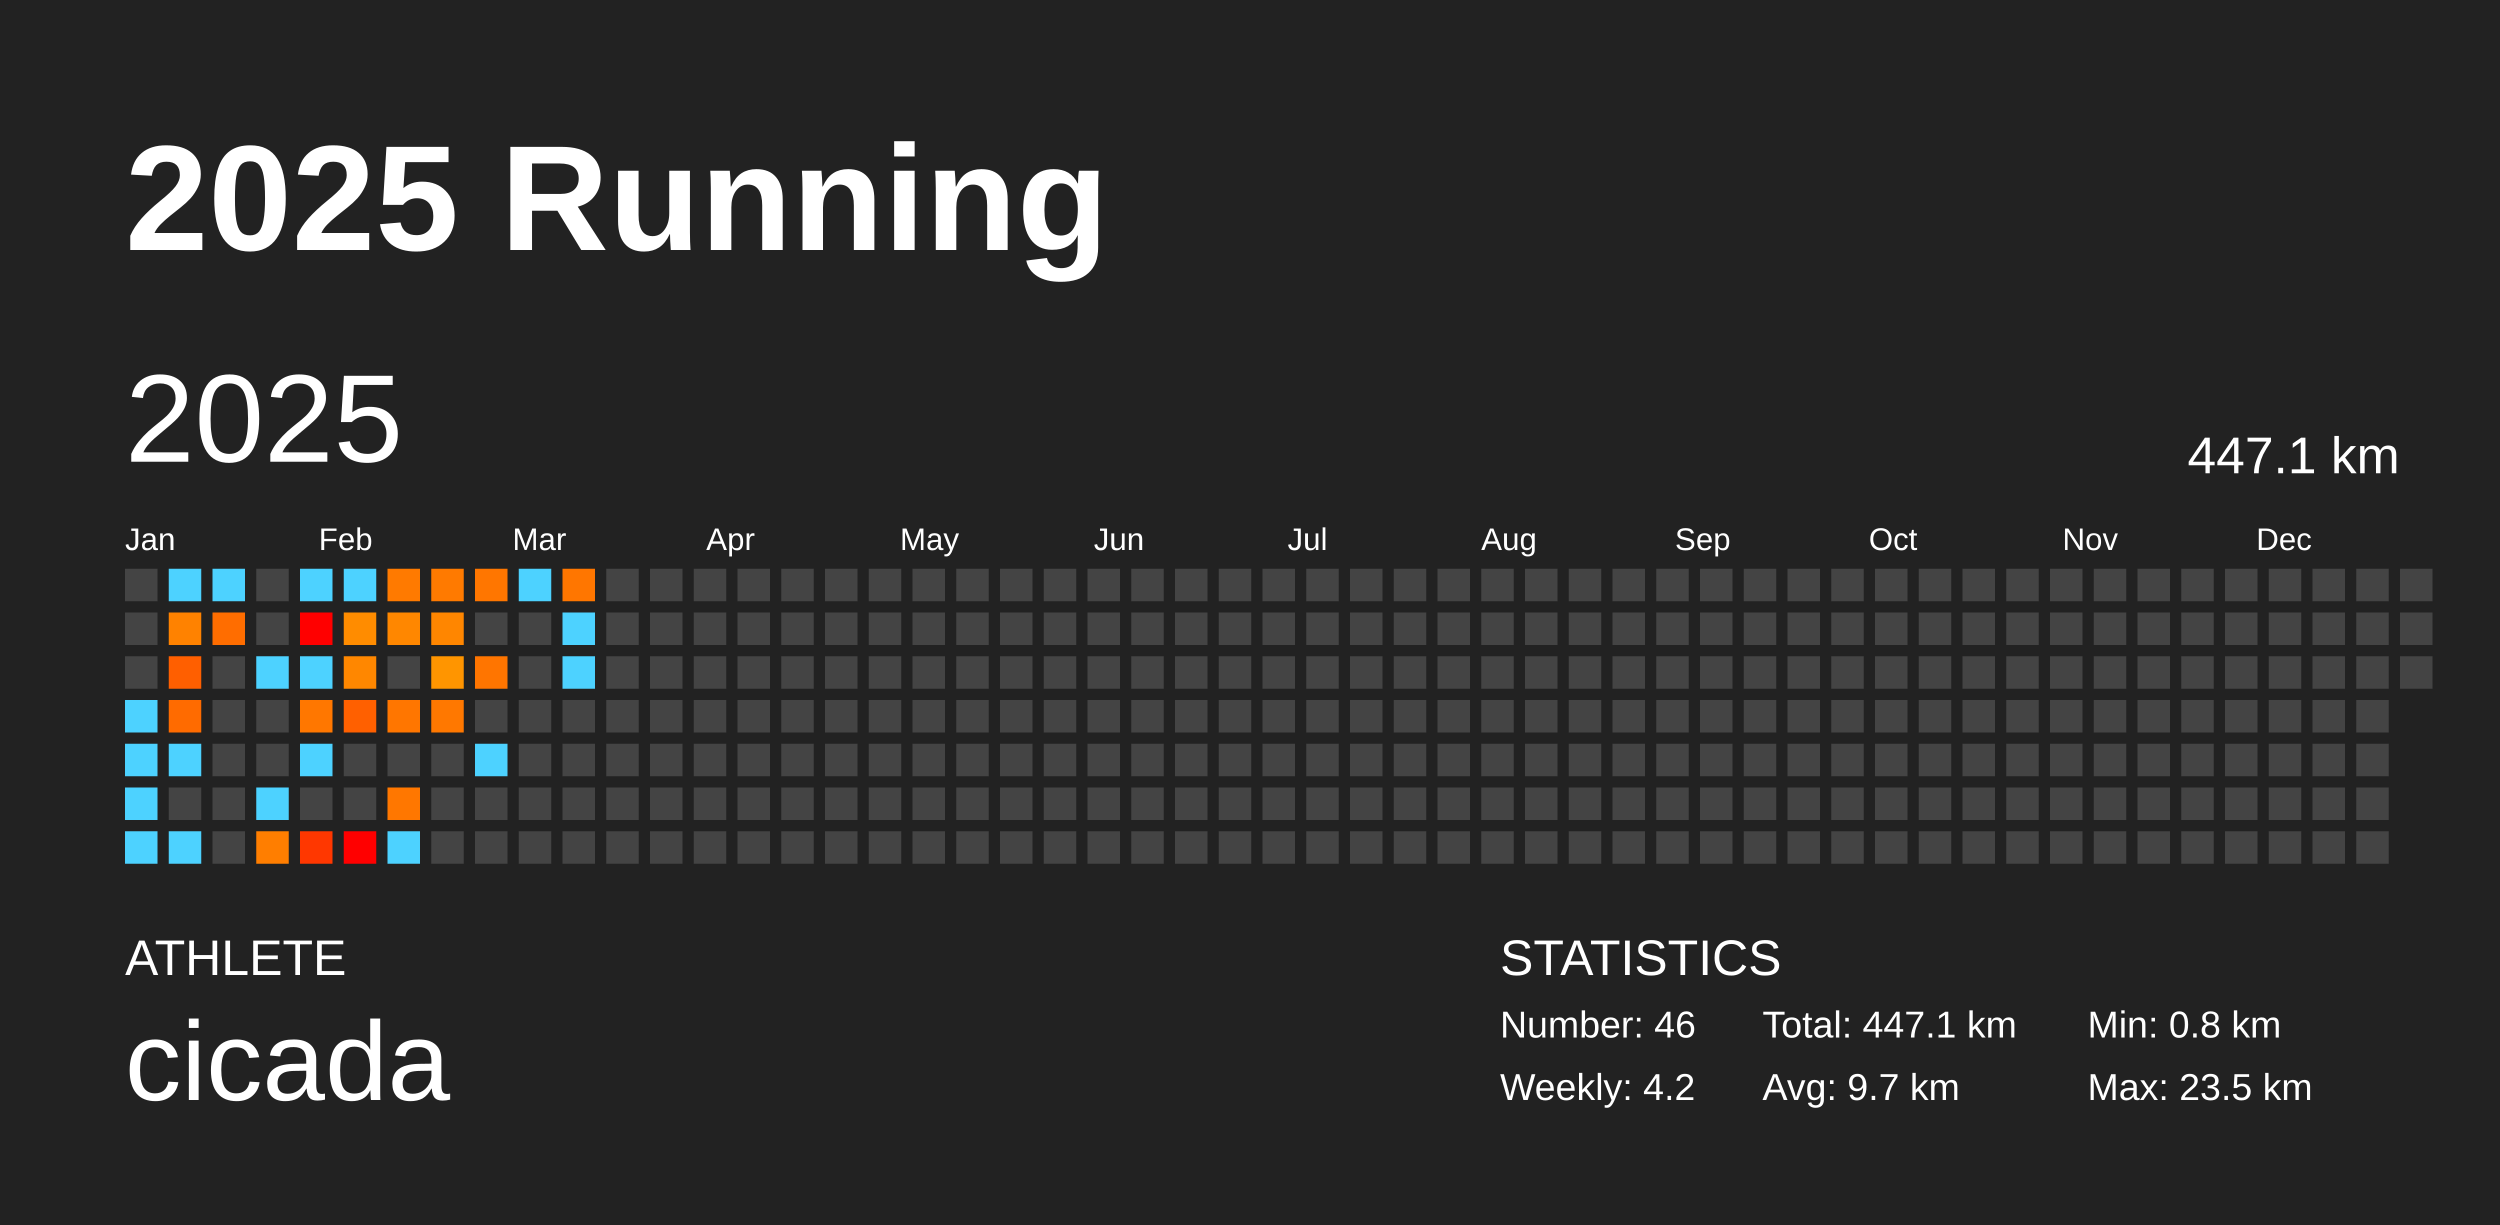
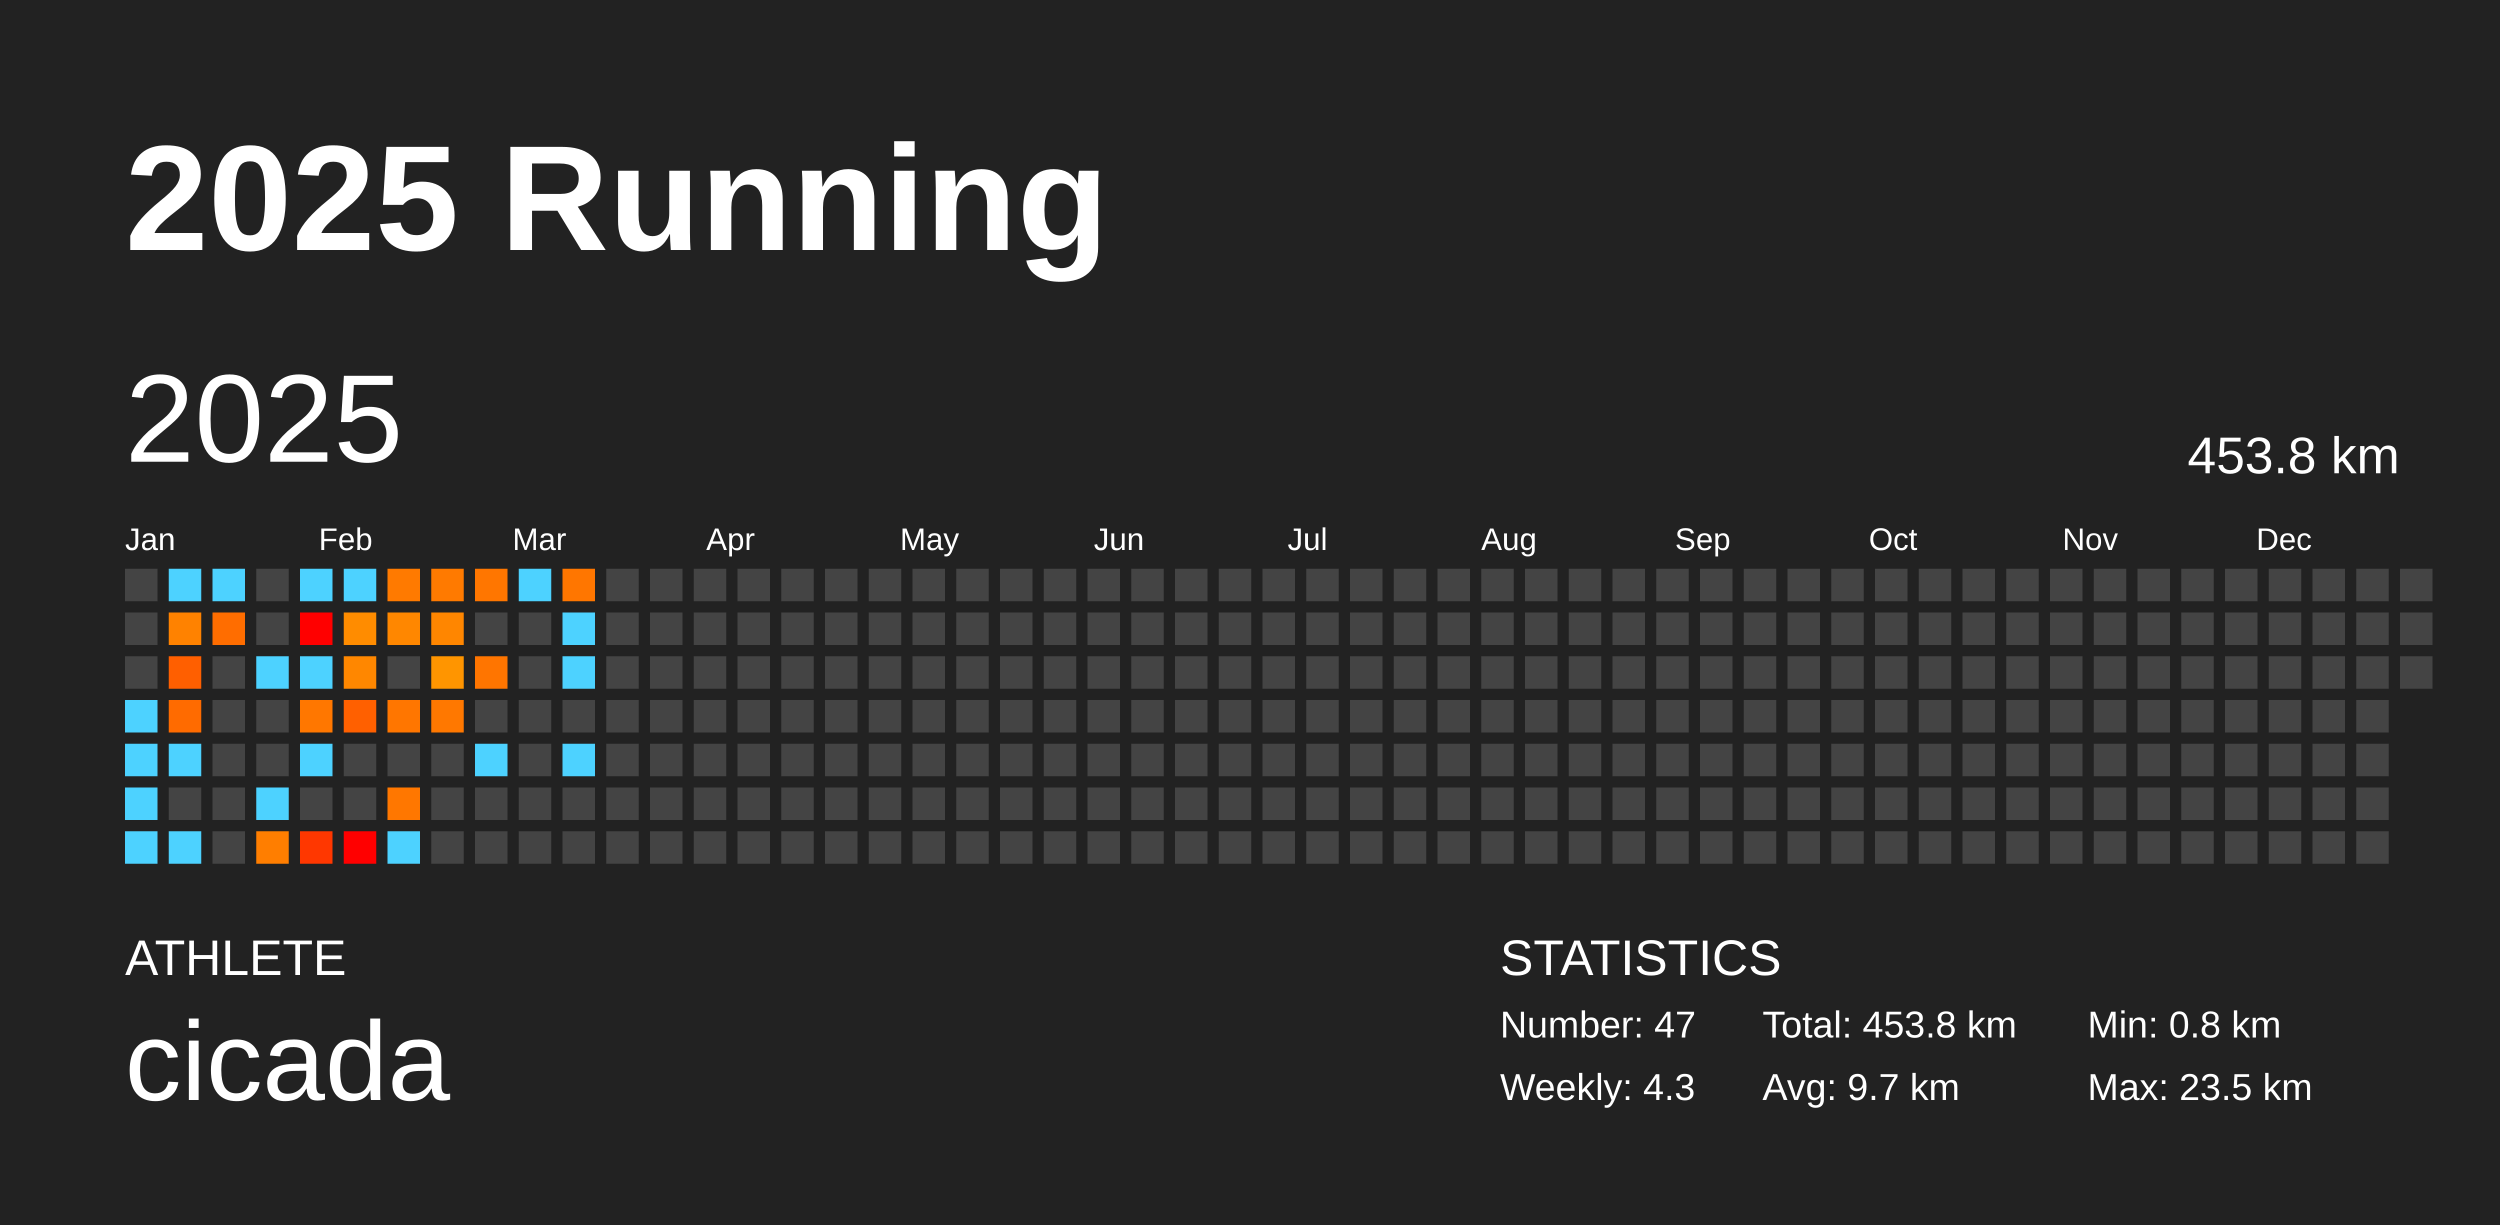
<svg xmlns="http://www.w3.org/2000/svg" baseProfile="full" height="98mm" version="1.1" viewBox="0,0,200,98" width="200mm">
  <defs />
  <rect fill="#222222" height="98" width="200" x="0" y="0" />
  <text fill="#FFFFFF" style="font-size:12px; font-family:Arial; font-weight:bold;" x="10" y="20">2025 Running</text>
  <text fill="#FFFFFF" style="font-size:4px; font-family:Arial" x="10" y="78">ATHLETE</text>
  <text fill="#FFFFFF" style="font-size:9px; font-family:Arial" x="10" y="88">cicada</text>
  <text fill="#FFFFFF" style="font-size:4px; font-family:Arial" x="120" y="78">STATISTICS</text>
-   <text fill="#FFFFFF" style="font-size:3px; font-family:Arial" x="120" y="83">Number: 46</text>
-   <text fill="#FFFFFF" style="font-size:3px; font-family:Arial" x="120" y="88">Weekly: 4.2</text>
-   <text fill="#FFFFFF" style="font-size:3px; font-family:Arial" x="141" y="83">Total: 447.1 km</text>
+   <text fill="#FFFFFF" style="font-size:3px; font-family:Arial" x="120" y="83">Number: 47</text>
+   <text fill="#FFFFFF" style="font-size:3px; font-family:Arial" x="120" y="88">Weekly: 4.3</text>
+   <text fill="#FFFFFF" style="font-size:3px; font-family:Arial" x="141" y="83">Total: 453.8 km</text>
  <text fill="#FFFFFF" style="font-size:3px; font-family:Arial" x="141" y="88">Avg: 9.7 km</text>
  <text fill="#FFFFFF" style="font-size:3px; font-family:Arial" x="167" y="83">Min: 0.8 km</text>
  <text fill="#FFFFFF" style="font-size:3px; font-family:Arial" x="167" y="88">Max: 23.5 km</text>
  <text dominant-baseline="hanging" fill="#FFFFFF" style="font-size:10.0px; font-family:Arial;" x="10" y="30">2025</text>
-   <text dominant-baseline="hanging" fill="#FFFFFF" style="font-size:4.125px; font-family:Arial;" x="175" y="35">447.1 km</text>
+   <text dominant-baseline="hanging" fill="#FFFFFF" style="font-size:4.125px; font-family:Arial;" x="175" y="35">453.8 km</text>
  <text fill="#FFFFFF" style="font-size:2.5px; font-family:Arial" x="10.0" y="44">Jan</text>
  <text fill="#FFFFFF" style="font-size:2.5px; font-family:Arial" x="25.5" y="44">Feb</text>
  <text fill="#FFFFFF" style="font-size:2.5px; font-family:Arial" x="41.0" y="44">Mar</text>
  <text fill="#FFFFFF" style="font-size:2.5px; font-family:Arial" x="56.5" y="44">Apr</text>
  <text fill="#FFFFFF" style="font-size:2.5px; font-family:Arial" x="72.0" y="44">May</text>
  <text fill="#FFFFFF" style="font-size:2.5px; font-family:Arial" x="87.5" y="44">Jun</text>
  <text fill="#FFFFFF" style="font-size:2.5px; font-family:Arial" x="103.0" y="44">Jul</text>
  <text fill="#FFFFFF" style="font-size:2.5px; font-family:Arial" x="118.5" y="44">Aug</text>
  <text fill="#FFFFFF" style="font-size:2.5px; font-family:Arial" x="134.0" y="44">Sep</text>
  <text fill="#FFFFFF" style="font-size:2.5px; font-family:Arial" x="149.5" y="44">Oct</text>
  <text fill="#FFFFFF" style="font-size:2.5px; font-family:Arial" x="165.0" y="44">Nov</text>
  <text fill="#FFFFFF" style="font-size:2.5px; font-family:Arial" x="180.5" y="44">Dec</text>
  <rect fill="#444444" height="2.6" width="2.6" x="10.0" y="45.5" />
  <rect fill="#444444" height="2.6" width="2.6" x="10.0" y="49.0" />
  <rect fill="#444444" height="2.6" width="2.6" x="10.0" y="52.5" />
  <rect fill="#4dd2ff" height="2.6" width="2.6" x="10.0" y="56.0" />
  <rect fill="#4dd2ff" height="2.6" width="2.6" x="10.0" y="59.5" />
  <rect fill="#4dd2ff" height="2.6" width="2.6" x="10.0" y="63.0" />
  <rect fill="#4dd2ff" height="2.6" width="2.6" x="10.0" y="66.5" />
  <rect fill="#4dd2ff" height="2.6" width="2.6" x="13.5" y="45.5" />
  <rect fill="#ff8200" height="2.6" width="2.6" x="13.5" y="49.0" />
  <rect fill="#ff5f00" height="2.6" width="2.6" x="13.5" y="52.5" />
  <rect fill="#ff6b00" height="2.6" width="2.6" x="13.5" y="56.0" />
  <rect fill="#4dd2ff" height="2.6" width="2.6" x="13.5" y="59.5" />
  <rect fill="#444444" height="2.6" width="2.6" x="13.5" y="63.0" />
  <rect fill="#4dd2ff" height="2.6" width="2.6" x="13.5" y="66.5" />
  <rect fill="#4dd2ff" height="2.6" width="2.6" x="17.0" y="45.5" />
  <rect fill="#ff6d00" height="2.6" width="2.6" x="17.0" y="49.0" />
  <rect fill="#444444" height="2.6" width="2.6" x="17.0" y="52.5" />
  <rect fill="#444444" height="2.6" width="2.6" x="17.0" y="56.0" />
  <rect fill="#444444" height="2.6" width="2.6" x="17.0" y="59.5" />
  <rect fill="#444444" height="2.6" width="2.6" x="17.0" y="63.0" />
  <rect fill="#444444" height="2.6" width="2.6" x="17.0" y="66.5" />
  <rect fill="#444444" height="2.6" width="2.6" x="20.5" y="45.5" />
  <rect fill="#444444" height="2.6" width="2.6" x="20.5" y="49.0" />
  <rect fill="#4dd2ff" height="2.6" width="2.6" x="20.5" y="52.5" />
  <rect fill="#444444" height="2.6" width="2.6" x="20.5" y="56.0" />
  <rect fill="#444444" height="2.6" width="2.6" x="20.5" y="59.5" />
  <rect fill="#4dd2ff" height="2.6" width="2.6" x="20.5" y="63.0" />
  <rect fill="#ff7e00" height="2.6" width="2.6" x="20.5" y="66.5" />
  <rect fill="#4dd2ff" height="2.6" width="2.6" x="24.0" y="45.5" />
  <rect fill="red" height="2.6" width="2.6" x="24.0" y="49.0" />
  <rect fill="#4dd2ff" height="2.6" width="2.6" x="24.0" y="52.5" />
  <rect fill="#ff7700" height="2.6" width="2.6" x="24.0" y="56.0" />
  <rect fill="#4dd2ff" height="2.6" width="2.6" x="24.0" y="59.5" />
  <rect fill="#444444" height="2.6" width="2.6" x="24.0" y="63.0" />
  <rect fill="#ff3700" height="2.6" width="2.6" x="24.0" y="66.5" />
  <rect fill="#4dd2ff" height="2.6" width="2.6" x="27.5" y="45.5" />
  <rect fill="#ff8c00" height="2.6" width="2.6" x="27.5" y="49.0" />
  <rect fill="#ff8700" height="2.6" width="2.6" x="27.5" y="52.5" />
  <rect fill="#ff6000" height="2.6" width="2.6" x="27.5" y="56.0" />
  <rect fill="#444444" height="2.6" width="2.6" x="27.5" y="59.5" />
  <rect fill="#444444" height="2.6" width="2.6" x="27.5" y="63.0" />
  <rect fill="red" height="2.6" width="2.6" x="27.5" y="66.5" />
  <rect fill="#ff7a00" height="2.6" width="2.6" x="31.0" y="45.5" />
  <rect fill="#ff8700" height="2.6" width="2.6" x="31.0" y="49.0" />
  <rect fill="#444444" height="2.6" width="2.6" x="31.0" y="52.5" />
  <rect fill="#ff7600" height="2.6" width="2.6" x="31.0" y="56.0" />
  <rect fill="#444444" height="2.6" width="2.6" x="31.0" y="59.5" />
  <rect fill="#ff7700" height="2.6" width="2.6" x="31.0" y="63.0" />
  <rect fill="#4dd2ff" height="2.6" width="2.6" x="31.0" y="66.5" />
  <rect fill="#ff7a00" height="2.6" width="2.6" x="34.5" y="45.5" />
  <rect fill="#ff8600" height="2.6" width="2.6" x="34.5" y="49.0" />
  <rect fill="#ff9500" height="2.6" width="2.6" x="34.5" y="52.5" />
  <rect fill="#ff7800" height="2.6" width="2.6" x="34.5" y="56.0" />
  <rect fill="#444444" height="2.6" width="2.6" x="34.5" y="59.5" />
  <rect fill="#444444" height="2.6" width="2.6" x="34.5" y="63.0" />
  <rect fill="#444444" height="2.6" width="2.6" x="34.5" y="66.5" />
  <rect fill="#ff7600" height="2.6" width="2.6" x="38.0" y="45.5" />
  <rect fill="#444444" height="2.6" width="2.6" x="38.0" y="49.0" />
  <rect fill="#ff7500" height="2.6" width="2.6" x="38.0" y="52.5" />
  <rect fill="#444444" height="2.6" width="2.6" x="38.0" y="56.0" />
  <rect fill="#4dd2ff" height="2.6" width="2.6" x="38.0" y="59.5" />
  <rect fill="#444444" height="2.6" width="2.6" x="38.0" y="63.0" />
  <rect fill="#444444" height="2.6" width="2.6" x="38.0" y="66.5" />
  <rect fill="#4dd2ff" height="2.6" width="2.6" x="41.5" y="45.5" />
  <rect fill="#444444" height="2.6" width="2.6" x="41.5" y="49.0" />
  <rect fill="#444444" height="2.6" width="2.6" x="41.5" y="52.5" />
  <rect fill="#444444" height="2.6" width="2.6" x="41.5" y="56.0" />
  <rect fill="#444444" height="2.6" width="2.6" x="41.5" y="59.5" />
  <rect fill="#444444" height="2.6" width="2.6" x="41.5" y="63.0" />
  <rect fill="#444444" height="2.6" width="2.6" x="41.5" y="66.5" />
  <rect fill="#ff7600" height="2.6" width="2.6" x="45.0" y="45.5" />
  <rect fill="#4dd2ff" height="2.6" width="2.6" x="45.0" y="49.0" />
  <rect fill="#4dd2ff" height="2.6" width="2.6" x="45.0" y="52.5" />
  <rect fill="#444444" height="2.6" width="2.6" x="45.0" y="56.0" />
-   <rect fill="#444444" height="2.6" width="2.6" x="45.0" y="59.5" />
+   <rect fill="#4dd2ff" height="2.6" width="2.6" x="45.0" y="59.5" />
  <rect fill="#444444" height="2.6" width="2.6" x="45.0" y="63.0" />
  <rect fill="#444444" height="2.6" width="2.6" x="45.0" y="66.5" />
  <rect fill="#444444" height="2.6" width="2.6" x="48.5" y="45.5" />
  <rect fill="#444444" height="2.6" width="2.6" x="48.5" y="49.0" />
  <rect fill="#444444" height="2.6" width="2.6" x="48.5" y="52.5" />
  <rect fill="#444444" height="2.6" width="2.6" x="48.5" y="56.0" />
  <rect fill="#444444" height="2.6" width="2.6" x="48.5" y="59.5" />
  <rect fill="#444444" height="2.6" width="2.6" x="48.5" y="63.0" />
  <rect fill="#444444" height="2.6" width="2.6" x="48.5" y="66.5" />
  <rect fill="#444444" height="2.6" width="2.6" x="52.0" y="45.5" />
  <rect fill="#444444" height="2.6" width="2.6" x="52.0" y="49.0" />
  <rect fill="#444444" height="2.6" width="2.6" x="52.0" y="52.5" />
  <rect fill="#444444" height="2.6" width="2.6" x="52.0" y="56.0" />
  <rect fill="#444444" height="2.6" width="2.6" x="52.0" y="59.5" />
  <rect fill="#444444" height="2.6" width="2.6" x="52.0" y="63.0" />
  <rect fill="#444444" height="2.6" width="2.6" x="52.0" y="66.5" />
  <rect fill="#444444" height="2.6" width="2.6" x="55.5" y="45.5" />
  <rect fill="#444444" height="2.6" width="2.6" x="55.5" y="49.0" />
  <rect fill="#444444" height="2.6" width="2.6" x="55.5" y="52.5" />
  <rect fill="#444444" height="2.6" width="2.6" x="55.5" y="56.0" />
  <rect fill="#444444" height="2.6" width="2.6" x="55.5" y="59.5" />
  <rect fill="#444444" height="2.6" width="2.6" x="55.5" y="63.0" />
  <rect fill="#444444" height="2.6" width="2.6" x="55.5" y="66.5" />
  <rect fill="#444444" height="2.6" width="2.6" x="59.0" y="45.5" />
  <rect fill="#444444" height="2.6" width="2.6" x="59.0" y="49.0" />
  <rect fill="#444444" height="2.6" width="2.6" x="59.0" y="52.5" />
  <rect fill="#444444" height="2.6" width="2.6" x="59.0" y="56.0" />
  <rect fill="#444444" height="2.6" width="2.6" x="59.0" y="59.5" />
  <rect fill="#444444" height="2.6" width="2.6" x="59.0" y="63.0" />
  <rect fill="#444444" height="2.6" width="2.6" x="59.0" y="66.5" />
  <rect fill="#444444" height="2.6" width="2.6" x="62.5" y="45.5" />
  <rect fill="#444444" height="2.6" width="2.6" x="62.5" y="49.0" />
  <rect fill="#444444" height="2.6" width="2.6" x="62.5" y="52.5" />
  <rect fill="#444444" height="2.6" width="2.6" x="62.5" y="56.0" />
  <rect fill="#444444" height="2.6" width="2.6" x="62.5" y="59.5" />
  <rect fill="#444444" height="2.6" width="2.6" x="62.5" y="63.0" />
  <rect fill="#444444" height="2.6" width="2.6" x="62.5" y="66.5" />
  <rect fill="#444444" height="2.6" width="2.6" x="66.0" y="45.5" />
  <rect fill="#444444" height="2.6" width="2.6" x="66.0" y="49.0" />
  <rect fill="#444444" height="2.6" width="2.6" x="66.0" y="52.5" />
  <rect fill="#444444" height="2.6" width="2.6" x="66.0" y="56.0" />
  <rect fill="#444444" height="2.6" width="2.6" x="66.0" y="59.5" />
  <rect fill="#444444" height="2.6" width="2.6" x="66.0" y="63.0" />
  <rect fill="#444444" height="2.6" width="2.6" x="66.0" y="66.5" />
  <rect fill="#444444" height="2.6" width="2.6" x="69.5" y="45.5" />
  <rect fill="#444444" height="2.6" width="2.6" x="69.5" y="49.0" />
  <rect fill="#444444" height="2.6" width="2.6" x="69.5" y="52.5" />
  <rect fill="#444444" height="2.6" width="2.6" x="69.5" y="56.0" />
  <rect fill="#444444" height="2.6" width="2.6" x="69.5" y="59.5" />
  <rect fill="#444444" height="2.6" width="2.6" x="69.5" y="63.0" />
  <rect fill="#444444" height="2.6" width="2.6" x="69.5" y="66.5" />
  <rect fill="#444444" height="2.6" width="2.6" x="73.0" y="45.5" />
  <rect fill="#444444" height="2.6" width="2.6" x="73.0" y="49.0" />
  <rect fill="#444444" height="2.6" width="2.6" x="73.0" y="52.5" />
  <rect fill="#444444" height="2.6" width="2.6" x="73.0" y="56.0" />
  <rect fill="#444444" height="2.6" width="2.6" x="73.0" y="59.5" />
  <rect fill="#444444" height="2.6" width="2.6" x="73.0" y="63.0" />
  <rect fill="#444444" height="2.6" width="2.6" x="73.0" y="66.5" />
  <rect fill="#444444" height="2.6" width="2.6" x="76.5" y="45.5" />
  <rect fill="#444444" height="2.6" width="2.6" x="76.5" y="49.0" />
  <rect fill="#444444" height="2.6" width="2.6" x="76.5" y="52.5" />
  <rect fill="#444444" height="2.6" width="2.6" x="76.5" y="56.0" />
  <rect fill="#444444" height="2.6" width="2.6" x="76.5" y="59.5" />
  <rect fill="#444444" height="2.6" width="2.6" x="76.5" y="63.0" />
  <rect fill="#444444" height="2.6" width="2.6" x="76.5" y="66.5" />
  <rect fill="#444444" height="2.6" width="2.6" x="80.0" y="45.5" />
  <rect fill="#444444" height="2.6" width="2.6" x="80.0" y="49.0" />
  <rect fill="#444444" height="2.6" width="2.6" x="80.0" y="52.5" />
  <rect fill="#444444" height="2.6" width="2.6" x="80.0" y="56.0" />
  <rect fill="#444444" height="2.6" width="2.6" x="80.0" y="59.5" />
  <rect fill="#444444" height="2.6" width="2.6" x="80.0" y="63.0" />
  <rect fill="#444444" height="2.6" width="2.6" x="80.0" y="66.5" />
  <rect fill="#444444" height="2.6" width="2.6" x="83.5" y="45.5" />
  <rect fill="#444444" height="2.6" width="2.6" x="83.5" y="49.0" />
  <rect fill="#444444" height="2.6" width="2.6" x="83.5" y="52.5" />
  <rect fill="#444444" height="2.6" width="2.6" x="83.5" y="56.0" />
  <rect fill="#444444" height="2.6" width="2.6" x="83.5" y="59.5" />
  <rect fill="#444444" height="2.6" width="2.6" x="83.5" y="63.0" />
  <rect fill="#444444" height="2.6" width="2.6" x="83.5" y="66.5" />
  <rect fill="#444444" height="2.6" width="2.6" x="87.0" y="45.5" />
  <rect fill="#444444" height="2.6" width="2.6" x="87.0" y="49.0" />
  <rect fill="#444444" height="2.6" width="2.6" x="87.0" y="52.5" />
  <rect fill="#444444" height="2.6" width="2.6" x="87.0" y="56.0" />
  <rect fill="#444444" height="2.6" width="2.6" x="87.0" y="59.5" />
  <rect fill="#444444" height="2.6" width="2.6" x="87.0" y="63.0" />
  <rect fill="#444444" height="2.6" width="2.6" x="87.0" y="66.5" />
  <rect fill="#444444" height="2.6" width="2.6" x="90.5" y="45.5" />
  <rect fill="#444444" height="2.6" width="2.6" x="90.5" y="49.0" />
  <rect fill="#444444" height="2.6" width="2.6" x="90.5" y="52.5" />
  <rect fill="#444444" height="2.6" width="2.6" x="90.5" y="56.0" />
  <rect fill="#444444" height="2.6" width="2.6" x="90.5" y="59.5" />
  <rect fill="#444444" height="2.6" width="2.6" x="90.5" y="63.0" />
  <rect fill="#444444" height="2.6" width="2.6" x="90.5" y="66.5" />
  <rect fill="#444444" height="2.6" width="2.6" x="94.0" y="45.5" />
  <rect fill="#444444" height="2.6" width="2.6" x="94.0" y="49.0" />
  <rect fill="#444444" height="2.6" width="2.6" x="94.0" y="52.5" />
  <rect fill="#444444" height="2.6" width="2.6" x="94.0" y="56.0" />
  <rect fill="#444444" height="2.6" width="2.6" x="94.0" y="59.5" />
  <rect fill="#444444" height="2.6" width="2.6" x="94.0" y="63.0" />
  <rect fill="#444444" height="2.6" width="2.6" x="94.0" y="66.5" />
  <rect fill="#444444" height="2.6" width="2.6" x="97.5" y="45.5" />
  <rect fill="#444444" height="2.6" width="2.6" x="97.5" y="49.0" />
  <rect fill="#444444" height="2.6" width="2.6" x="97.5" y="52.5" />
  <rect fill="#444444" height="2.6" width="2.6" x="97.5" y="56.0" />
  <rect fill="#444444" height="2.6" width="2.6" x="97.5" y="59.5" />
  <rect fill="#444444" height="2.6" width="2.6" x="97.5" y="63.0" />
  <rect fill="#444444" height="2.6" width="2.6" x="97.5" y="66.5" />
  <rect fill="#444444" height="2.6" width="2.6" x="101.0" y="45.5" />
  <rect fill="#444444" height="2.6" width="2.6" x="101.0" y="49.0" />
  <rect fill="#444444" height="2.6" width="2.6" x="101.0" y="52.5" />
  <rect fill="#444444" height="2.6" width="2.6" x="101.0" y="56.0" />
  <rect fill="#444444" height="2.6" width="2.6" x="101.0" y="59.5" />
  <rect fill="#444444" height="2.6" width="2.6" x="101.0" y="63.0" />
  <rect fill="#444444" height="2.6" width="2.6" x="101.0" y="66.5" />
  <rect fill="#444444" height="2.6" width="2.6" x="104.5" y="45.5" />
  <rect fill="#444444" height="2.6" width="2.6" x="104.5" y="49.0" />
  <rect fill="#444444" height="2.6" width="2.6" x="104.5" y="52.5" />
  <rect fill="#444444" height="2.6" width="2.6" x="104.5" y="56.0" />
  <rect fill="#444444" height="2.6" width="2.6" x="104.5" y="59.5" />
  <rect fill="#444444" height="2.6" width="2.6" x="104.5" y="63.0" />
  <rect fill="#444444" height="2.6" width="2.6" x="104.5" y="66.5" />
  <rect fill="#444444" height="2.6" width="2.6" x="108.0" y="45.5" />
  <rect fill="#444444" height="2.6" width="2.6" x="108.0" y="49.0" />
  <rect fill="#444444" height="2.6" width="2.6" x="108.0" y="52.5" />
  <rect fill="#444444" height="2.6" width="2.6" x="108.0" y="56.0" />
  <rect fill="#444444" height="2.6" width="2.6" x="108.0" y="59.5" />
  <rect fill="#444444" height="2.6" width="2.6" x="108.0" y="63.0" />
  <rect fill="#444444" height="2.6" width="2.6" x="108.0" y="66.5" />
  <rect fill="#444444" height="2.6" width="2.6" x="111.5" y="45.5" />
  <rect fill="#444444" height="2.6" width="2.6" x="111.5" y="49.0" />
  <rect fill="#444444" height="2.6" width="2.6" x="111.5" y="52.5" />
  <rect fill="#444444" height="2.6" width="2.6" x="111.5" y="56.0" />
  <rect fill="#444444" height="2.6" width="2.6" x="111.5" y="59.5" />
  <rect fill="#444444" height="2.6" width="2.6" x="111.5" y="63.0" />
  <rect fill="#444444" height="2.6" width="2.6" x="111.5" y="66.5" />
  <rect fill="#444444" height="2.6" width="2.6" x="115.0" y="45.5" />
  <rect fill="#444444" height="2.6" width="2.6" x="115.0" y="49.0" />
  <rect fill="#444444" height="2.6" width="2.6" x="115.0" y="52.5" />
  <rect fill="#444444" height="2.6" width="2.6" x="115.0" y="56.0" />
  <rect fill="#444444" height="2.6" width="2.6" x="115.0" y="59.5" />
  <rect fill="#444444" height="2.6" width="2.6" x="115.0" y="63.0" />
  <rect fill="#444444" height="2.6" width="2.6" x="115.0" y="66.5" />
  <rect fill="#444444" height="2.6" width="2.6" x="118.5" y="45.5" />
  <rect fill="#444444" height="2.6" width="2.6" x="118.5" y="49.0" />
  <rect fill="#444444" height="2.6" width="2.6" x="118.5" y="52.5" />
  <rect fill="#444444" height="2.6" width="2.6" x="118.5" y="56.0" />
  <rect fill="#444444" height="2.6" width="2.6" x="118.5" y="59.5" />
  <rect fill="#444444" height="2.6" width="2.6" x="118.5" y="63.0" />
  <rect fill="#444444" height="2.6" width="2.6" x="118.5" y="66.5" />
  <rect fill="#444444" height="2.6" width="2.6" x="122.0" y="45.5" />
  <rect fill="#444444" height="2.6" width="2.6" x="122.0" y="49.0" />
  <rect fill="#444444" height="2.6" width="2.6" x="122.0" y="52.5" />
  <rect fill="#444444" height="2.6" width="2.6" x="122.0" y="56.0" />
  <rect fill="#444444" height="2.6" width="2.6" x="122.0" y="59.5" />
  <rect fill="#444444" height="2.6" width="2.6" x="122.0" y="63.0" />
  <rect fill="#444444" height="2.6" width="2.6" x="122.0" y="66.5" />
  <rect fill="#444444" height="2.6" width="2.6" x="125.5" y="45.5" />
  <rect fill="#444444" height="2.6" width="2.6" x="125.5" y="49.0" />
  <rect fill="#444444" height="2.6" width="2.6" x="125.5" y="52.5" />
  <rect fill="#444444" height="2.6" width="2.6" x="125.5" y="56.0" />
  <rect fill="#444444" height="2.6" width="2.6" x="125.5" y="59.5" />
  <rect fill="#444444" height="2.6" width="2.6" x="125.5" y="63.0" />
  <rect fill="#444444" height="2.6" width="2.6" x="125.5" y="66.5" />
  <rect fill="#444444" height="2.6" width="2.6" x="129.0" y="45.5" />
  <rect fill="#444444" height="2.6" width="2.6" x="129.0" y="49.0" />
  <rect fill="#444444" height="2.6" width="2.6" x="129.0" y="52.5" />
  <rect fill="#444444" height="2.6" width="2.6" x="129.0" y="56.0" />
  <rect fill="#444444" height="2.6" width="2.6" x="129.0" y="59.5" />
  <rect fill="#444444" height="2.6" width="2.6" x="129.0" y="63.0" />
  <rect fill="#444444" height="2.6" width="2.6" x="129.0" y="66.5" />
  <rect fill="#444444" height="2.6" width="2.6" x="132.5" y="45.5" />
  <rect fill="#444444" height="2.6" width="2.6" x="132.5" y="49.0" />
  <rect fill="#444444" height="2.6" width="2.6" x="132.5" y="52.5" />
  <rect fill="#444444" height="2.6" width="2.6" x="132.5" y="56.0" />
  <rect fill="#444444" height="2.6" width="2.6" x="132.5" y="59.5" />
  <rect fill="#444444" height="2.6" width="2.6" x="132.5" y="63.0" />
  <rect fill="#444444" height="2.6" width="2.6" x="132.5" y="66.5" />
  <rect fill="#444444" height="2.6" width="2.6" x="136.0" y="45.5" />
  <rect fill="#444444" height="2.6" width="2.6" x="136.0" y="49.0" />
  <rect fill="#444444" height="2.6" width="2.6" x="136.0" y="52.5" />
  <rect fill="#444444" height="2.6" width="2.6" x="136.0" y="56.0" />
  <rect fill="#444444" height="2.6" width="2.6" x="136.0" y="59.5" />
  <rect fill="#444444" height="2.6" width="2.6" x="136.0" y="63.0" />
  <rect fill="#444444" height="2.6" width="2.6" x="136.0" y="66.5" />
  <rect fill="#444444" height="2.6" width="2.6" x="139.5" y="45.5" />
  <rect fill="#444444" height="2.6" width="2.6" x="139.5" y="49.0" />
  <rect fill="#444444" height="2.6" width="2.6" x="139.5" y="52.5" />
  <rect fill="#444444" height="2.6" width="2.6" x="139.5" y="56.0" />
  <rect fill="#444444" height="2.6" width="2.6" x="139.5" y="59.5" />
  <rect fill="#444444" height="2.6" width="2.6" x="139.5" y="63.0" />
  <rect fill="#444444" height="2.6" width="2.6" x="139.5" y="66.5" />
  <rect fill="#444444" height="2.6" width="2.6" x="143.0" y="45.5" />
  <rect fill="#444444" height="2.6" width="2.6" x="143.0" y="49.0" />
  <rect fill="#444444" height="2.6" width="2.6" x="143.0" y="52.5" />
  <rect fill="#444444" height="2.6" width="2.6" x="143.0" y="56.0" />
  <rect fill="#444444" height="2.6" width="2.6" x="143.0" y="59.5" />
  <rect fill="#444444" height="2.6" width="2.6" x="143.0" y="63.0" />
  <rect fill="#444444" height="2.6" width="2.6" x="143.0" y="66.5" />
  <rect fill="#444444" height="2.6" width="2.6" x="146.5" y="45.5" />
  <rect fill="#444444" height="2.6" width="2.6" x="146.5" y="49.0" />
  <rect fill="#444444" height="2.6" width="2.6" x="146.5" y="52.5" />
  <rect fill="#444444" height="2.6" width="2.6" x="146.5" y="56.0" />
  <rect fill="#444444" height="2.6" width="2.6" x="146.5" y="59.5" />
  <rect fill="#444444" height="2.6" width="2.6" x="146.5" y="63.0" />
  <rect fill="#444444" height="2.6" width="2.6" x="146.5" y="66.5" />
  <rect fill="#444444" height="2.6" width="2.6" x="150.0" y="45.5" />
  <rect fill="#444444" height="2.6" width="2.6" x="150.0" y="49.0" />
  <rect fill="#444444" height="2.6" width="2.6" x="150.0" y="52.5" />
  <rect fill="#444444" height="2.6" width="2.6" x="150.0" y="56.0" />
  <rect fill="#444444" height="2.6" width="2.6" x="150.0" y="59.5" />
  <rect fill="#444444" height="2.6" width="2.6" x="150.0" y="63.0" />
  <rect fill="#444444" height="2.6" width="2.6" x="150.0" y="66.5" />
  <rect fill="#444444" height="2.6" width="2.6" x="153.5" y="45.5" />
  <rect fill="#444444" height="2.6" width="2.6" x="153.5" y="49.0" />
  <rect fill="#444444" height="2.6" width="2.6" x="153.5" y="52.5" />
  <rect fill="#444444" height="2.6" width="2.6" x="153.5" y="56.0" />
  <rect fill="#444444" height="2.6" width="2.6" x="153.5" y="59.5" />
  <rect fill="#444444" height="2.6" width="2.6" x="153.5" y="63.0" />
  <rect fill="#444444" height="2.6" width="2.6" x="153.5" y="66.5" />
  <rect fill="#444444" height="2.6" width="2.6" x="157.0" y="45.5" />
  <rect fill="#444444" height="2.6" width="2.6" x="157.0" y="49.0" />
  <rect fill="#444444" height="2.6" width="2.6" x="157.0" y="52.5" />
  <rect fill="#444444" height="2.6" width="2.6" x="157.0" y="56.0" />
  <rect fill="#444444" height="2.6" width="2.6" x="157.0" y="59.5" />
  <rect fill="#444444" height="2.6" width="2.6" x="157.0" y="63.0" />
  <rect fill="#444444" height="2.6" width="2.6" x="157.0" y="66.5" />
  <rect fill="#444444" height="2.6" width="2.6" x="160.5" y="45.5" />
  <rect fill="#444444" height="2.6" width="2.6" x="160.5" y="49.0" />
  <rect fill="#444444" height="2.6" width="2.6" x="160.5" y="52.5" />
  <rect fill="#444444" height="2.6" width="2.6" x="160.5" y="56.0" />
  <rect fill="#444444" height="2.6" width="2.6" x="160.5" y="59.5" />
  <rect fill="#444444" height="2.6" width="2.6" x="160.5" y="63.0" />
  <rect fill="#444444" height="2.6" width="2.6" x="160.5" y="66.5" />
  <rect fill="#444444" height="2.6" width="2.6" x="164.0" y="45.5" />
  <rect fill="#444444" height="2.6" width="2.6" x="164.0" y="49.0" />
  <rect fill="#444444" height="2.6" width="2.6" x="164.0" y="52.5" />
  <rect fill="#444444" height="2.6" width="2.6" x="164.0" y="56.0" />
  <rect fill="#444444" height="2.6" width="2.6" x="164.0" y="59.5" />
  <rect fill="#444444" height="2.6" width="2.6" x="164.0" y="63.0" />
  <rect fill="#444444" height="2.6" width="2.6" x="164.0" y="66.5" />
  <rect fill="#444444" height="2.6" width="2.6" x="167.5" y="45.5" />
  <rect fill="#444444" height="2.6" width="2.6" x="167.5" y="49.0" />
  <rect fill="#444444" height="2.6" width="2.6" x="167.5" y="52.5" />
  <rect fill="#444444" height="2.6" width="2.6" x="167.5" y="56.0" />
  <rect fill="#444444" height="2.6" width="2.6" x="167.5" y="59.5" />
  <rect fill="#444444" height="2.6" width="2.6" x="167.5" y="63.0" />
  <rect fill="#444444" height="2.6" width="2.6" x="167.5" y="66.5" />
  <rect fill="#444444" height="2.6" width="2.6" x="171.0" y="45.5" />
  <rect fill="#444444" height="2.6" width="2.6" x="171.0" y="49.0" />
  <rect fill="#444444" height="2.6" width="2.6" x="171.0" y="52.5" />
  <rect fill="#444444" height="2.6" width="2.6" x="171.0" y="56.0" />
  <rect fill="#444444" height="2.6" width="2.6" x="171.0" y="59.5" />
  <rect fill="#444444" height="2.6" width="2.6" x="171.0" y="63.0" />
  <rect fill="#444444" height="2.6" width="2.6" x="171.0" y="66.5" />
  <rect fill="#444444" height="2.6" width="2.6" x="174.5" y="45.5" />
  <rect fill="#444444" height="2.6" width="2.6" x="174.5" y="49.0" />
  <rect fill="#444444" height="2.6" width="2.6" x="174.5" y="52.5" />
  <rect fill="#444444" height="2.6" width="2.6" x="174.5" y="56.0" />
  <rect fill="#444444" height="2.6" width="2.6" x="174.5" y="59.5" />
  <rect fill="#444444" height="2.6" width="2.6" x="174.5" y="63.0" />
  <rect fill="#444444" height="2.6" width="2.6" x="174.5" y="66.5" />
  <rect fill="#444444" height="2.6" width="2.6" x="178.0" y="45.5" />
  <rect fill="#444444" height="2.6" width="2.6" x="178.0" y="49.0" />
  <rect fill="#444444" height="2.6" width="2.6" x="178.0" y="52.5" />
  <rect fill="#444444" height="2.6" width="2.6" x="178.0" y="56.0" />
  <rect fill="#444444" height="2.6" width="2.6" x="178.0" y="59.5" />
  <rect fill="#444444" height="2.6" width="2.6" x="178.0" y="63.0" />
  <rect fill="#444444" height="2.6" width="2.6" x="178.0" y="66.5" />
  <rect fill="#444444" height="2.6" width="2.6" x="181.5" y="45.5" />
  <rect fill="#444444" height="2.6" width="2.6" x="181.5" y="49.0" />
  <rect fill="#444444" height="2.6" width="2.6" x="181.5" y="52.5" />
  <rect fill="#444444" height="2.6" width="2.6" x="181.5" y="56.0" />
  <rect fill="#444444" height="2.6" width="2.6" x="181.5" y="59.5" />
  <rect fill="#444444" height="2.6" width="2.6" x="181.5" y="63.0" />
  <rect fill="#444444" height="2.6" width="2.6" x="181.5" y="66.5" />
  <rect fill="#444444" height="2.6" width="2.6" x="185.0" y="45.5" />
  <rect fill="#444444" height="2.6" width="2.6" x="185.0" y="49.0" />
  <rect fill="#444444" height="2.6" width="2.6" x="185.0" y="52.5" />
  <rect fill="#444444" height="2.6" width="2.6" x="185.0" y="56.0" />
  <rect fill="#444444" height="2.6" width="2.6" x="185.0" y="59.5" />
  <rect fill="#444444" height="2.6" width="2.6" x="185.0" y="63.0" />
  <rect fill="#444444" height="2.6" width="2.6" x="185.0" y="66.5" />
  <rect fill="#444444" height="2.6" width="2.6" x="188.5" y="45.5" />
  <rect fill="#444444" height="2.6" width="2.6" x="188.5" y="49.0" />
  <rect fill="#444444" height="2.6" width="2.6" x="188.5" y="52.5" />
  <rect fill="#444444" height="2.6" width="2.6" x="188.5" y="56.0" />
  <rect fill="#444444" height="2.6" width="2.6" x="188.5" y="59.5" />
  <rect fill="#444444" height="2.6" width="2.6" x="188.5" y="63.0" />
  <rect fill="#444444" height="2.6" width="2.6" x="188.5" y="66.5" />
  <rect fill="#444444" height="2.6" width="2.6" x="192.0" y="45.5" />
  <rect fill="#444444" height="2.6" width="2.6" x="192.0" y="49.0" />
  <rect fill="#444444" height="2.6" width="2.6" x="192.0" y="52.5" />
</svg>
